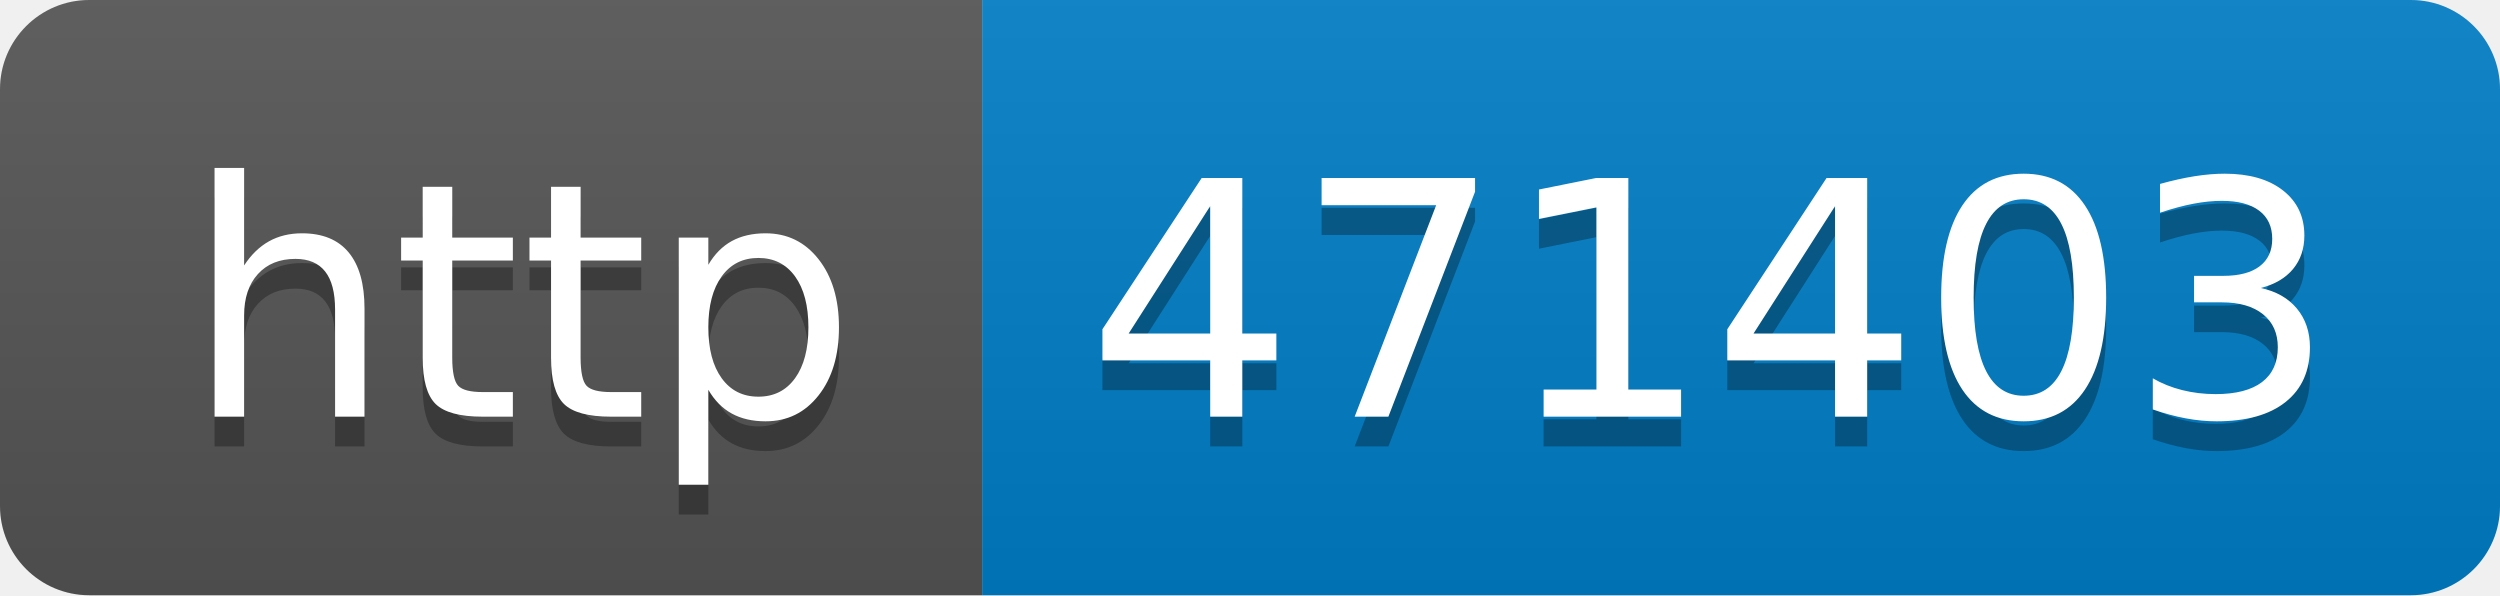
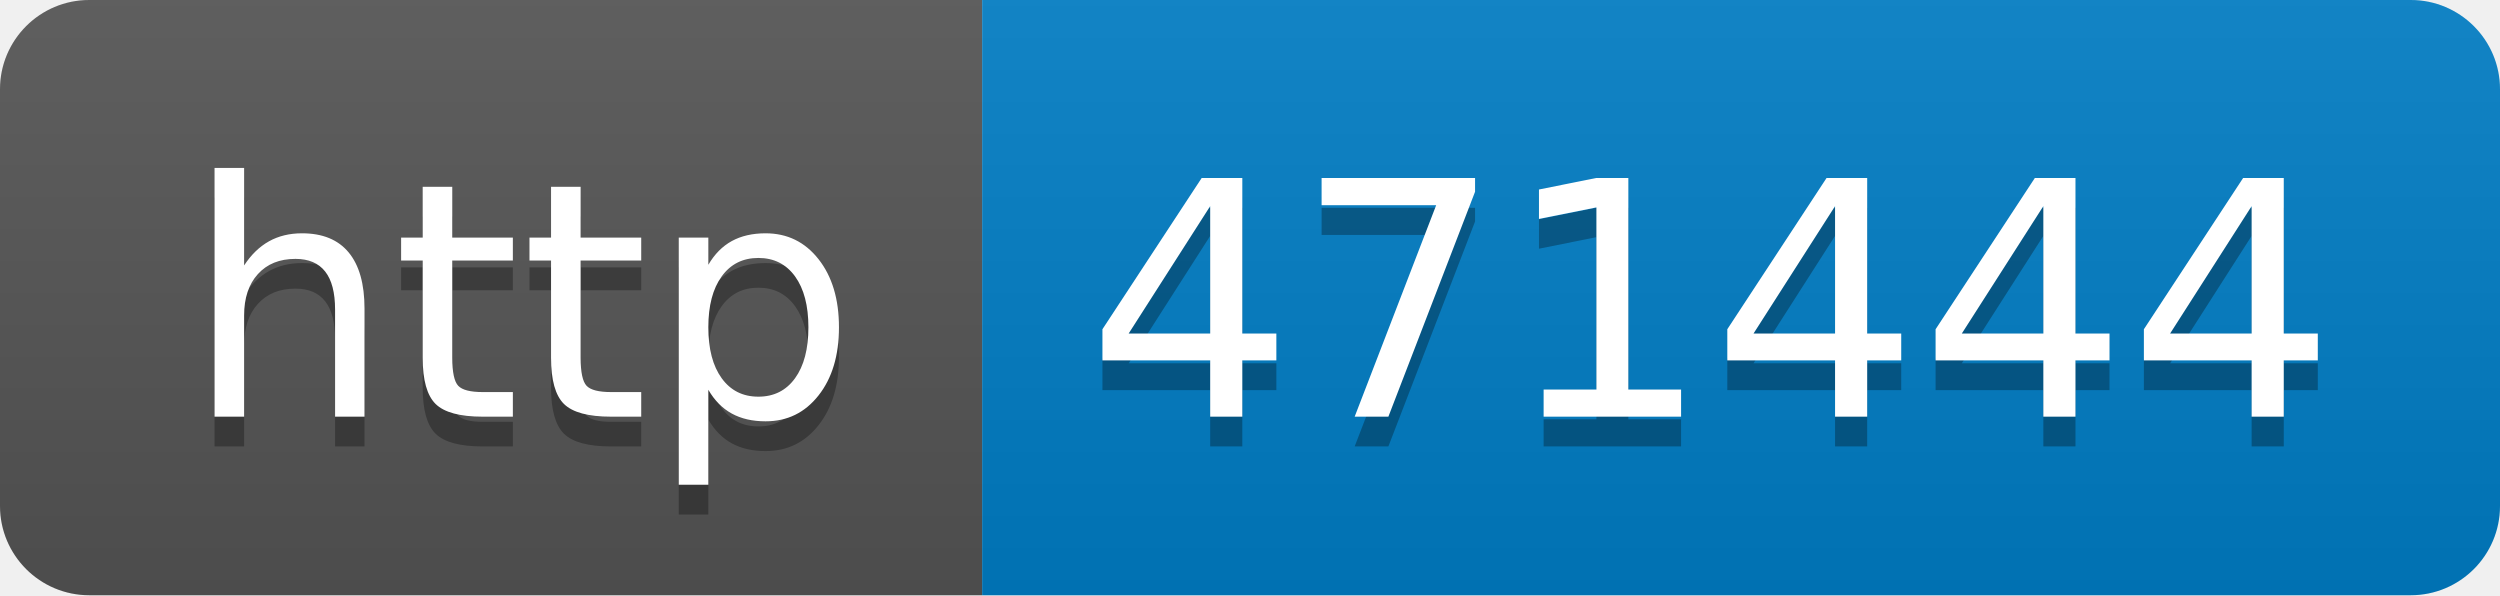
- <svg xmlns="http://www.w3.org/2000/svg" width="84" height="20" role="img" aria-label="http: 471403">
+ <svg xmlns="http://www.w3.org/2000/svg" width="84" height="20" role="img" aria-label="http: 471444">
  <linearGradient id="s" x2="0" y2="100%">
    <stop offset="0" stop-color="#bbb" stop-opacity=".1" />
    <stop offset="1" stop-opacity=".1" />
  </linearGradient>
  <clipPath id="r">
    <rect width="84" height="20" rx="3" fill="#fff" />
  </clipPath>
  <g clip-path="url(#r)">
    <rect width="33" height="20" fill="#555" />
    <rect x="33" width="51" height="20" fill="#007ec6" />
    <rect width="84" height="20" fill="url(#s)" />
  </g>
  <g fill="#fff" text-anchor="middle" font-family="Verdana,Geneva,DejaVu Sans,sans-serif" text-rendering="geometricPrecision" font-size="110">
    <text aria-hidden="true" x="175" y="150" fill="#010101" fill-opacity=".3" transform="scale(.1)" textLength="230">http</text>
    <text x="175" y="140" transform="scale(.1)" fill="#fff" textLength="230">http</text>
-     <text aria-hidden="true" x="575" y="150" fill="#010101" fill-opacity=".3" transform="scale(.1)" textLength="410">471403</text>
-     <text x="575" y="140" transform="scale(.1)" fill="#fff" textLength="410">471403</text>
+     <text aria-hidden="true" x="575" y="150" fill="#010101" fill-opacity=".3" transform="scale(.1)" textLength="410">471444</text>
+     <text x="575" y="140" transform="scale(.1)" fill="#fff" textLength="410">471444</text>
  </g>
</svg>
